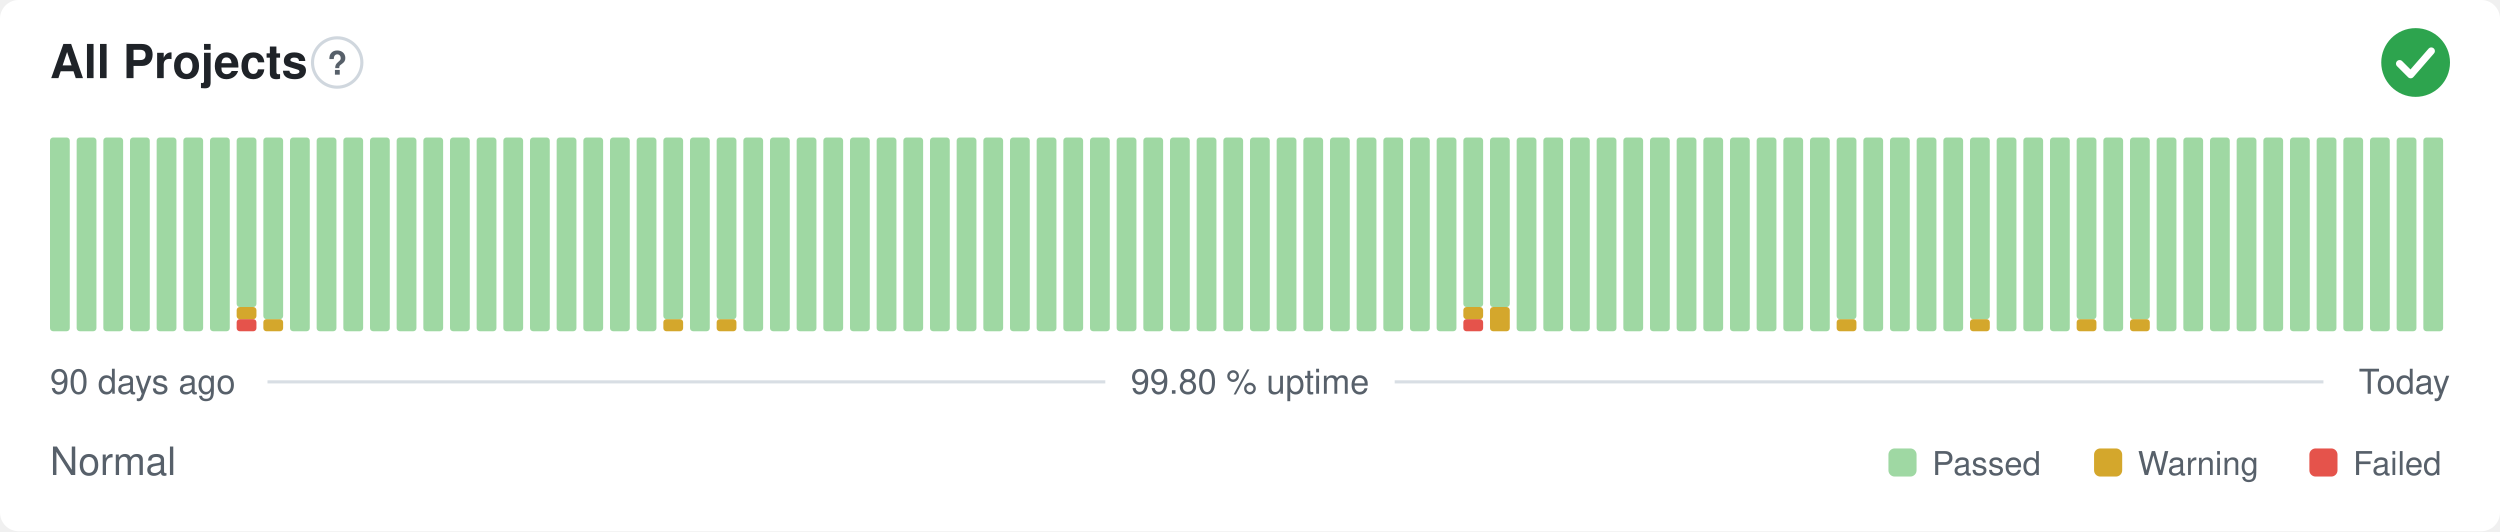
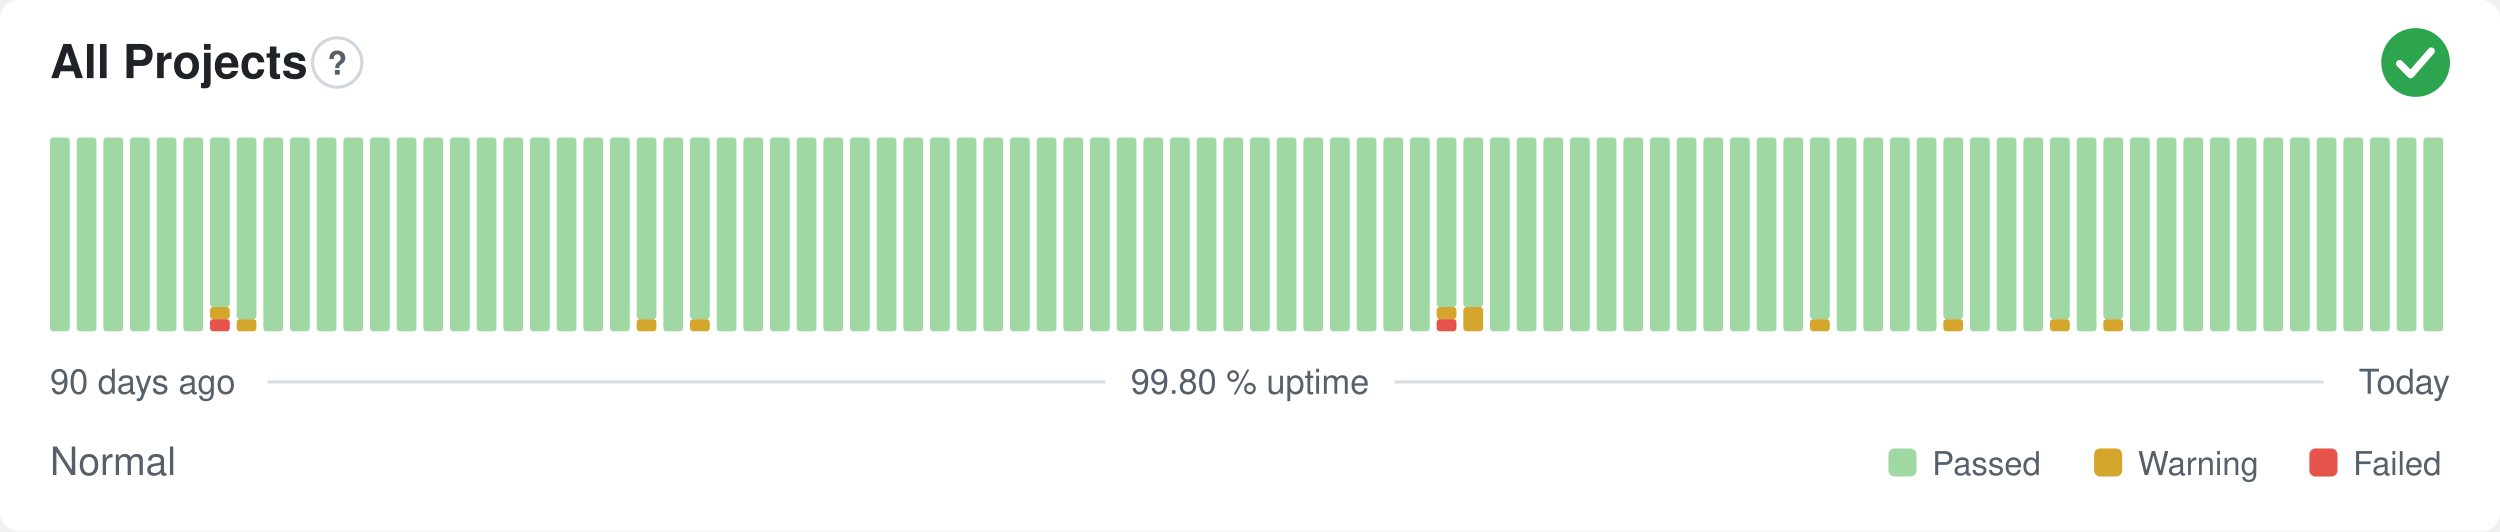
<svg xmlns="http://www.w3.org/2000/svg" width="800" height="170" viewBox="0 0 800 170" role="img" aria-label="All Projects: Normal, 99.80 % uptime over the last 90 days" font-family="-apple-system,BlinkMacSystemFont,'Segoe UI',Helvetica,Arial,sans-serif">
  <style>
    @media (prefers-color-scheme: dark) {
      .bg { fill: #0d1117 }
      .title { fill: #e6edf3 }
      .muted { fill: #8b949e }
      .hint { stroke: #30363d }
      .rule { stroke: #30363d }
      .nodata { fill: #21262d }
    }
  </style>
  <rect class="bg" width="800" height="170" rx="6" fill="#ffffff" />
  <text class="title" x="16" y="25" font-size="15" font-weight="600" fill="#1f2328">All Projects</text>
  <circle class="hint" cx="107.9" cy="20" r="7.9" fill="none" stroke="#d0d7de" stroke-width="1" />
  <text class="muted" x="107.9" y="23.9" text-anchor="middle" font-size="10.4" font-weight="700" fill="#57606a">?</text>
  <circle cx="773" cy="20" r="11" fill="#2da44e" />
  <path d="M767.87 20.37l3.54 3.54 6.60 -7.58" fill="none" stroke="#fff" stroke-width="2.31" stroke-linecap="round" stroke-linejoin="round" />
  <rect x="16.00" y="44.00" width="6.33" height="62.00" rx="1" fill="#9fd8a3" />
  <rect x="24.53" y="44.00" width="6.33" height="62.00" rx="1" fill="#9fd8a3" />
  <rect x="33.07" y="44.00" width="6.33" height="62.00" rx="1" fill="#9fd8a3" />
  <rect x="41.60" y="44.00" width="6.33" height="62.00" rx="1" fill="#9fd8a3" />
  <rect x="50.13" y="44.00" width="6.33" height="62.00" rx="1" fill="#9fd8a3" />
  <rect x="58.67" y="44.00" width="6.33" height="62.00" rx="1" fill="#9fd8a3" />
-   <rect x="67.20" y="44.00" width="6.33" height="62.00" rx="1" fill="#9fd8a3" />
-   <rect x="75.73" y="102.13" width="6.33" height="3.88" rx="1" fill="#e5534b" />
-   <rect x="75.73" y="98.25" width="6.33" height="3.88" rx="1" fill="#d4a72c" />
-   <rect x="75.73" y="44.00" width="6.33" height="54.25" rx="1" fill="#9fd8a3" />
-   <rect x="84.27" y="102.13" width="6.33" height="3.88" rx="1" fill="#d4a72c" />
-   <rect x="84.27" y="44.00" width="6.33" height="58.13" rx="1" fill="#9fd8a3" />
+   <rect x="67.20" y="102.13" width="6.33" height="3.88" rx="1" fill="#e5534b" />
+   <rect x="67.20" y="98.25" width="6.33" height="3.88" rx="1" fill="#d4a72c" />
+   <rect x="67.20" y="44.00" width="6.33" height="54.25" rx="1" fill="#9fd8a3" />
+   <rect x="75.73" y="102.13" width="6.33" height="3.88" rx="1" fill="#d4a72c" />
+   <rect x="75.73" y="44.00" width="6.33" height="58.13" rx="1" fill="#9fd8a3" />
+   <rect x="84.27" y="44.00" width="6.33" height="62.00" rx="1" fill="#9fd8a3" />
  <rect x="92.80" y="44.00" width="6.33" height="62.00" rx="1" fill="#9fd8a3" />
  <rect x="101.33" y="44.00" width="6.33" height="62.00" rx="1" fill="#9fd8a3" />
  <rect x="109.87" y="44.00" width="6.33" height="62.00" rx="1" fill="#9fd8a3" />
  <rect x="118.40" y="44.00" width="6.33" height="62.00" rx="1" fill="#9fd8a3" />
  <rect x="126.93" y="44.00" width="6.33" height="62.00" rx="1" fill="#9fd8a3" />
  <rect x="135.47" y="44.00" width="6.33" height="62.00" rx="1" fill="#9fd8a3" />
  <rect x="144.00" y="44.00" width="6.33" height="62.00" rx="1" fill="#9fd8a3" />
  <rect x="152.53" y="44.00" width="6.33" height="62.00" rx="1" fill="#9fd8a3" />
  <rect x="161.07" y="44.00" width="6.33" height="62.00" rx="1" fill="#9fd8a3" />
  <rect x="169.60" y="44.00" width="6.33" height="62.00" rx="1" fill="#9fd8a3" />
  <rect x="178.13" y="44.00" width="6.33" height="62.00" rx="1" fill="#9fd8a3" />
  <rect x="186.67" y="44.00" width="6.33" height="62.00" rx="1" fill="#9fd8a3" />
  <rect x="195.20" y="44.00" width="6.33" height="62.00" rx="1" fill="#9fd8a3" />
-   <rect x="203.73" y="44.00" width="6.33" height="62.00" rx="1" fill="#9fd8a3" />
-   <rect x="212.27" y="102.13" width="6.33" height="3.88" rx="1" fill="#d4a72c" />
-   <rect x="212.27" y="44.00" width="6.33" height="58.13" rx="1" fill="#9fd8a3" />
-   <rect x="220.80" y="44.00" width="6.33" height="62.00" rx="1" fill="#9fd8a3" />
-   <rect x="229.33" y="102.13" width="6.33" height="3.88" rx="1" fill="#d4a72c" />
-   <rect x="229.33" y="44.00" width="6.33" height="58.13" rx="1" fill="#9fd8a3" />
+   <rect x="203.73" y="102.13" width="6.33" height="3.88" rx="1" fill="#d4a72c" />
+   <rect x="203.73" y="44.00" width="6.33" height="58.13" rx="1" fill="#9fd8a3" />
+   <rect x="212.27" y="44.00" width="6.33" height="62.00" rx="1" fill="#9fd8a3" />
+   <rect x="220.80" y="102.13" width="6.33" height="3.88" rx="1" fill="#d4a72c" />
+   <rect x="220.80" y="44.00" width="6.33" height="58.13" rx="1" fill="#9fd8a3" />
+   <rect x="229.33" y="44.00" width="6.33" height="62.00" rx="1" fill="#9fd8a3" />
  <rect x="237.87" y="44.00" width="6.33" height="62.00" rx="1" fill="#9fd8a3" />
  <rect x="246.40" y="44.00" width="6.33" height="62.00" rx="1" fill="#9fd8a3" />
  <rect x="254.93" y="44.00" width="6.33" height="62.00" rx="1" fill="#9fd8a3" />
  <rect x="263.47" y="44.00" width="6.33" height="62.00" rx="1" fill="#9fd8a3" />
  <rect x="272.00" y="44.00" width="6.33" height="62.00" rx="1" fill="#9fd8a3" />
  <rect x="280.53" y="44.00" width="6.33" height="62.00" rx="1" fill="#9fd8a3" />
  <rect x="289.07" y="44.00" width="6.33" height="62.00" rx="1" fill="#9fd8a3" />
  <rect x="297.60" y="44.00" width="6.33" height="62.00" rx="1" fill="#9fd8a3" />
  <rect x="306.13" y="44.00" width="6.33" height="62.00" rx="1" fill="#9fd8a3" />
  <rect x="314.67" y="44.00" width="6.33" height="62.00" rx="1" fill="#9fd8a3" />
  <rect x="323.20" y="44.00" width="6.33" height="62.00" rx="1" fill="#9fd8a3" />
  <rect x="331.73" y="44.00" width="6.33" height="62.00" rx="1" fill="#9fd8a3" />
  <rect x="340.27" y="44.00" width="6.33" height="62.00" rx="1" fill="#9fd8a3" />
  <rect x="348.80" y="44.00" width="6.33" height="62.00" rx="1" fill="#9fd8a3" />
  <rect x="357.33" y="44.00" width="6.33" height="62.00" rx="1" fill="#9fd8a3" />
  <rect x="365.87" y="44.00" width="6.33" height="62.00" rx="1" fill="#9fd8a3" />
  <rect x="374.40" y="44.00" width="6.33" height="62.00" rx="1" fill="#9fd8a3" />
  <rect x="382.93" y="44.00" width="6.33" height="62.00" rx="1" fill="#9fd8a3" />
  <rect x="391.47" y="44.00" width="6.33" height="62.00" rx="1" fill="#9fd8a3" />
  <rect x="400.00" y="44.00" width="6.33" height="62.00" rx="1" fill="#9fd8a3" />
  <rect x="408.53" y="44.00" width="6.33" height="62.00" rx="1" fill="#9fd8a3" />
  <rect x="417.07" y="44.00" width="6.33" height="62.00" rx="1" fill="#9fd8a3" />
  <rect x="425.60" y="44.00" width="6.33" height="62.00" rx="1" fill="#9fd8a3" />
  <rect x="434.13" y="44.00" width="6.33" height="62.00" rx="1" fill="#9fd8a3" />
  <rect x="442.67" y="44.00" width="6.33" height="62.00" rx="1" fill="#9fd8a3" />
  <rect x="451.20" y="44.00" width="6.33" height="62.00" rx="1" fill="#9fd8a3" />
-   <rect x="459.73" y="44.00" width="6.33" height="62.00" rx="1" fill="#9fd8a3" />
-   <rect x="468.27" y="102.13" width="6.33" height="3.88" rx="1" fill="#e5534b" />
-   <rect x="468.27" y="98.25" width="6.33" height="3.88" rx="1" fill="#d4a72c" />
+   <rect x="459.73" y="102.13" width="6.33" height="3.88" rx="1" fill="#e5534b" />
+   <rect x="459.73" y="98.25" width="6.33" height="3.88" rx="1" fill="#d4a72c" />
+   <rect x="459.73" y="44.00" width="6.33" height="54.25" rx="1" fill="#9fd8a3" />
+   <rect x="468.27" y="98.25" width="6.33" height="7.75" rx="1" fill="#d4a72c" />
  <rect x="468.27" y="44.00" width="6.33" height="54.25" rx="1" fill="#9fd8a3" />
-   <rect x="476.80" y="98.25" width="6.33" height="7.75" rx="1" fill="#d4a72c" />
-   <rect x="476.80" y="44.00" width="6.33" height="54.25" rx="1" fill="#9fd8a3" />
+   <rect x="476.80" y="44.00" width="6.33" height="62.00" rx="1" fill="#9fd8a3" />
  <rect x="485.33" y="44.00" width="6.33" height="62.00" rx="1" fill="#9fd8a3" />
  <rect x="493.87" y="44.00" width="6.33" height="62.00" rx="1" fill="#9fd8a3" />
  <rect x="502.40" y="44.00" width="6.33" height="62.00" rx="1" fill="#9fd8a3" />
  <rect x="510.93" y="44.00" width="6.33" height="62.00" rx="1" fill="#9fd8a3" />
  <rect x="519.47" y="44.00" width="6.33" height="62.00" rx="1" fill="#9fd8a3" />
  <rect x="528.00" y="44.00" width="6.33" height="62.00" rx="1" fill="#9fd8a3" />
  <rect x="536.53" y="44.00" width="6.33" height="62.00" rx="1" fill="#9fd8a3" />
  <rect x="545.07" y="44.00" width="6.33" height="62.00" rx="1" fill="#9fd8a3" />
  <rect x="553.60" y="44.00" width="6.33" height="62.00" rx="1" fill="#9fd8a3" />
  <rect x="562.13" y="44.00" width="6.33" height="62.00" rx="1" fill="#9fd8a3" />
  <rect x="570.67" y="44.00" width="6.33" height="62.00" rx="1" fill="#9fd8a3" />
-   <rect x="579.20" y="44.00" width="6.33" height="62.00" rx="1" fill="#9fd8a3" />
-   <rect x="587.73" y="102.13" width="6.33" height="3.88" rx="1" fill="#d4a72c" />
-   <rect x="587.73" y="44.00" width="6.33" height="58.13" rx="1" fill="#9fd8a3" />
+   <rect x="579.20" y="102.13" width="6.33" height="3.88" rx="1" fill="#d4a72c" />
+   <rect x="579.20" y="44.00" width="6.33" height="58.13" rx="1" fill="#9fd8a3" />
+   <rect x="587.73" y="44.00" width="6.33" height="62.00" rx="1" fill="#9fd8a3" />
  <rect x="596.27" y="44.00" width="6.33" height="62.00" rx="1" fill="#9fd8a3" />
  <rect x="604.80" y="44.00" width="6.33" height="62.00" rx="1" fill="#9fd8a3" />
  <rect x="613.33" y="44.00" width="6.33" height="62.00" rx="1" fill="#9fd8a3" />
-   <rect x="621.87" y="44.00" width="6.33" height="62.00" rx="1" fill="#9fd8a3" />
-   <rect x="630.40" y="102.13" width="6.33" height="3.88" rx="1" fill="#d4a72c" />
-   <rect x="630.40" y="44.00" width="6.33" height="58.13" rx="1" fill="#9fd8a3" />
+   <rect x="621.87" y="102.13" width="6.33" height="3.88" rx="1" fill="#d4a72c" />
+   <rect x="621.87" y="44.00" width="6.33" height="58.13" rx="1" fill="#9fd8a3" />
+   <rect x="630.40" y="44.00" width="6.33" height="62.00" rx="1" fill="#9fd8a3" />
  <rect x="638.93" y="44.00" width="6.33" height="62.00" rx="1" fill="#9fd8a3" />
  <rect x="647.47" y="44.00" width="6.33" height="62.00" rx="1" fill="#9fd8a3" />
-   <rect x="656.00" y="44.00" width="6.33" height="62.00" rx="1" fill="#9fd8a3" />
-   <rect x="664.53" y="102.13" width="6.33" height="3.88" rx="1" fill="#d4a72c" />
-   <rect x="664.53" y="44.00" width="6.33" height="58.13" rx="1" fill="#9fd8a3" />
-   <rect x="673.07" y="44.00" width="6.33" height="62.00" rx="1" fill="#9fd8a3" />
-   <rect x="681.60" y="102.13" width="6.33" height="3.88" rx="1" fill="#d4a72c" />
-   <rect x="681.60" y="44.00" width="6.33" height="58.13" rx="1" fill="#9fd8a3" />
+   <rect x="656.00" y="102.13" width="6.33" height="3.88" rx="1" fill="#d4a72c" />
+   <rect x="656.00" y="44.00" width="6.33" height="58.13" rx="1" fill="#9fd8a3" />
+   <rect x="664.53" y="44.00" width="6.33" height="62.00" rx="1" fill="#9fd8a3" />
+   <rect x="673.07" y="102.13" width="6.33" height="3.88" rx="1" fill="#d4a72c" />
+   <rect x="673.07" y="44.00" width="6.33" height="58.13" rx="1" fill="#9fd8a3" />
+   <rect x="681.60" y="44.00" width="6.33" height="62.00" rx="1" fill="#9fd8a3" />
  <rect x="690.13" y="44.00" width="6.33" height="62.00" rx="1" fill="#9fd8a3" />
  <rect x="698.67" y="44.00" width="6.33" height="62.00" rx="1" fill="#9fd8a3" />
  <rect x="707.20" y="44.00" width="6.33" height="62.00" rx="1" fill="#9fd8a3" />
  <rect x="715.73" y="44.00" width="6.33" height="62.00" rx="1" fill="#9fd8a3" />
  <rect x="724.27" y="44.00" width="6.33" height="62.00" rx="1" fill="#9fd8a3" />
  <rect x="732.80" y="44.00" width="6.33" height="62.00" rx="1" fill="#9fd8a3" />
  <rect x="741.33" y="44.00" width="6.33" height="62.00" rx="1" fill="#9fd8a3" />
  <rect x="749.87" y="44.00" width="6.33" height="62.00" rx="1" fill="#9fd8a3" />
  <rect x="758.40" y="44.00" width="6.33" height="62.00" rx="1" fill="#9fd8a3" />
  <rect x="766.93" y="44.00" width="6.33" height="62.00" rx="1" fill="#9fd8a3" />
  <rect x="775.47" y="44.00" width="6.33" height="62.00" rx="1" fill="#9fd8a3" />
  <text class="muted" x="16" y="126" font-size="11" fill="#57606a">90 days ago</text>
  <text class="muted" x="400" y="126" text-anchor="middle" font-size="11" fill="#57606a">99.80 % uptime</text>
  <text class="muted" x="784" y="126" text-anchor="end" font-size="11" fill="#57606a">Today</text>
  <line class="rule" x1="85.6" y1="122.2" x2="353.7" y2="122.2" stroke="#d8dee4" stroke-width="1" />
  <line class="rule" x1="446.3" y1="122.2" x2="743.5" y2="122.2" stroke="#d8dee4" stroke-width="1" />
  <text class="muted" x="16" y="152" font-size="12.5" fill="#57606a">Normal</text>
  <rect x="604.3" y="143.5" width="9.0" height="9.0" rx="2" fill="#9fd8a3" />
  <text class="muted" x="618.3" y="152" font-size="10.5" fill="#57606a">Passed</text>
  <rect x="670.1" y="143.5" width="9.0" height="9.0" rx="2" fill="#d4a72c" />
  <text class="muted" x="684.1" y="152" font-size="10.5" fill="#57606a">Warning</text>
  <rect x="739.0" y="143.5" width="9.0" height="9.0" rx="2" fill="#e5534b" />
  <text class="muted" x="753.0" y="152" font-size="10.5" fill="#57606a">Failed</text>
</svg>
